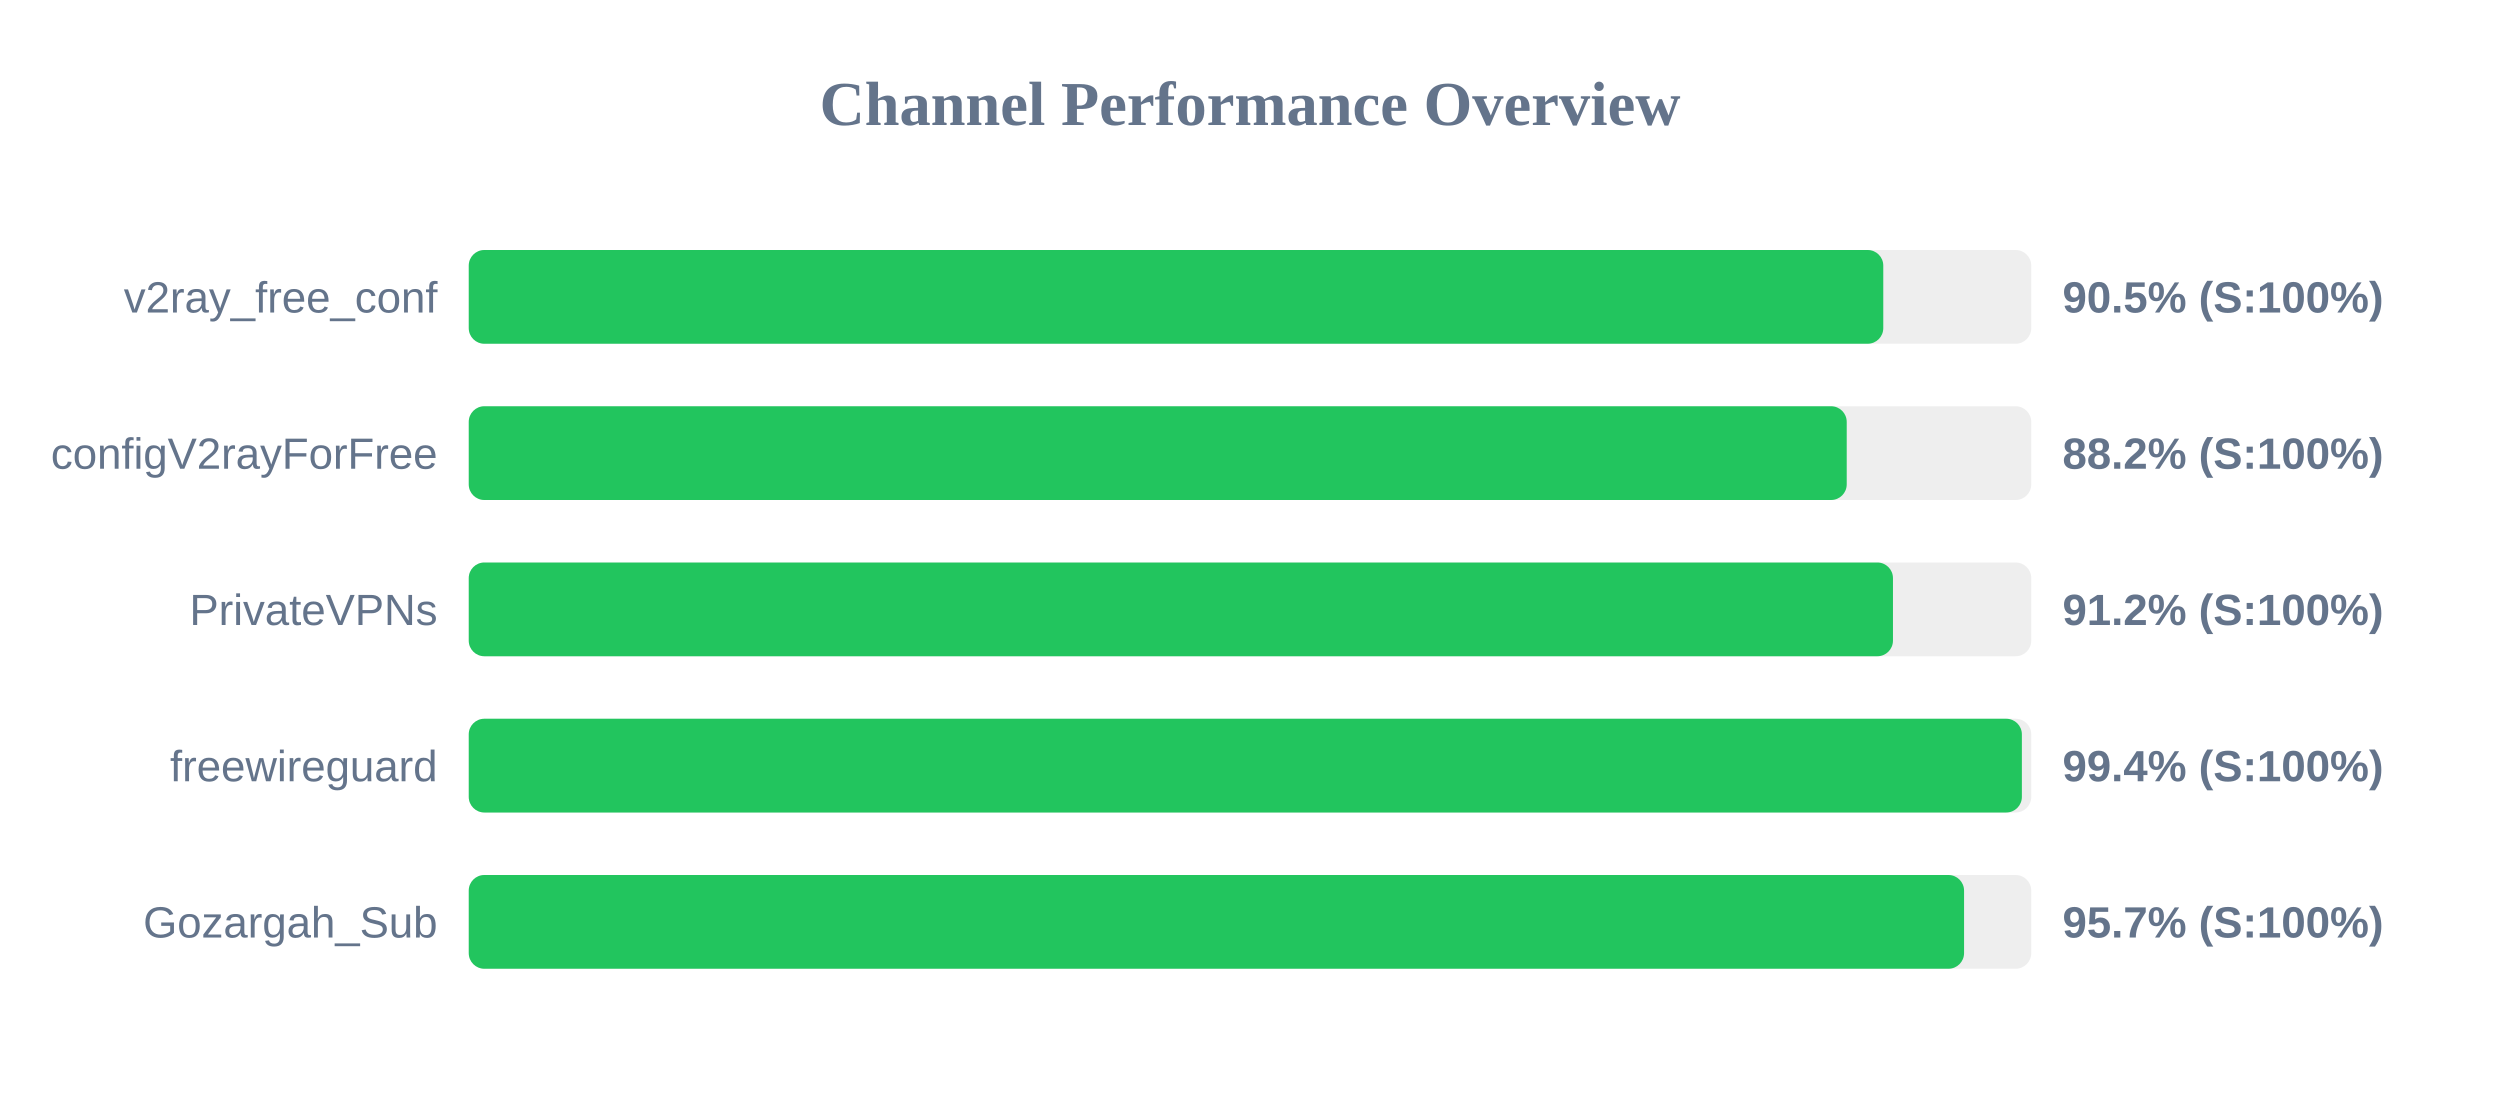
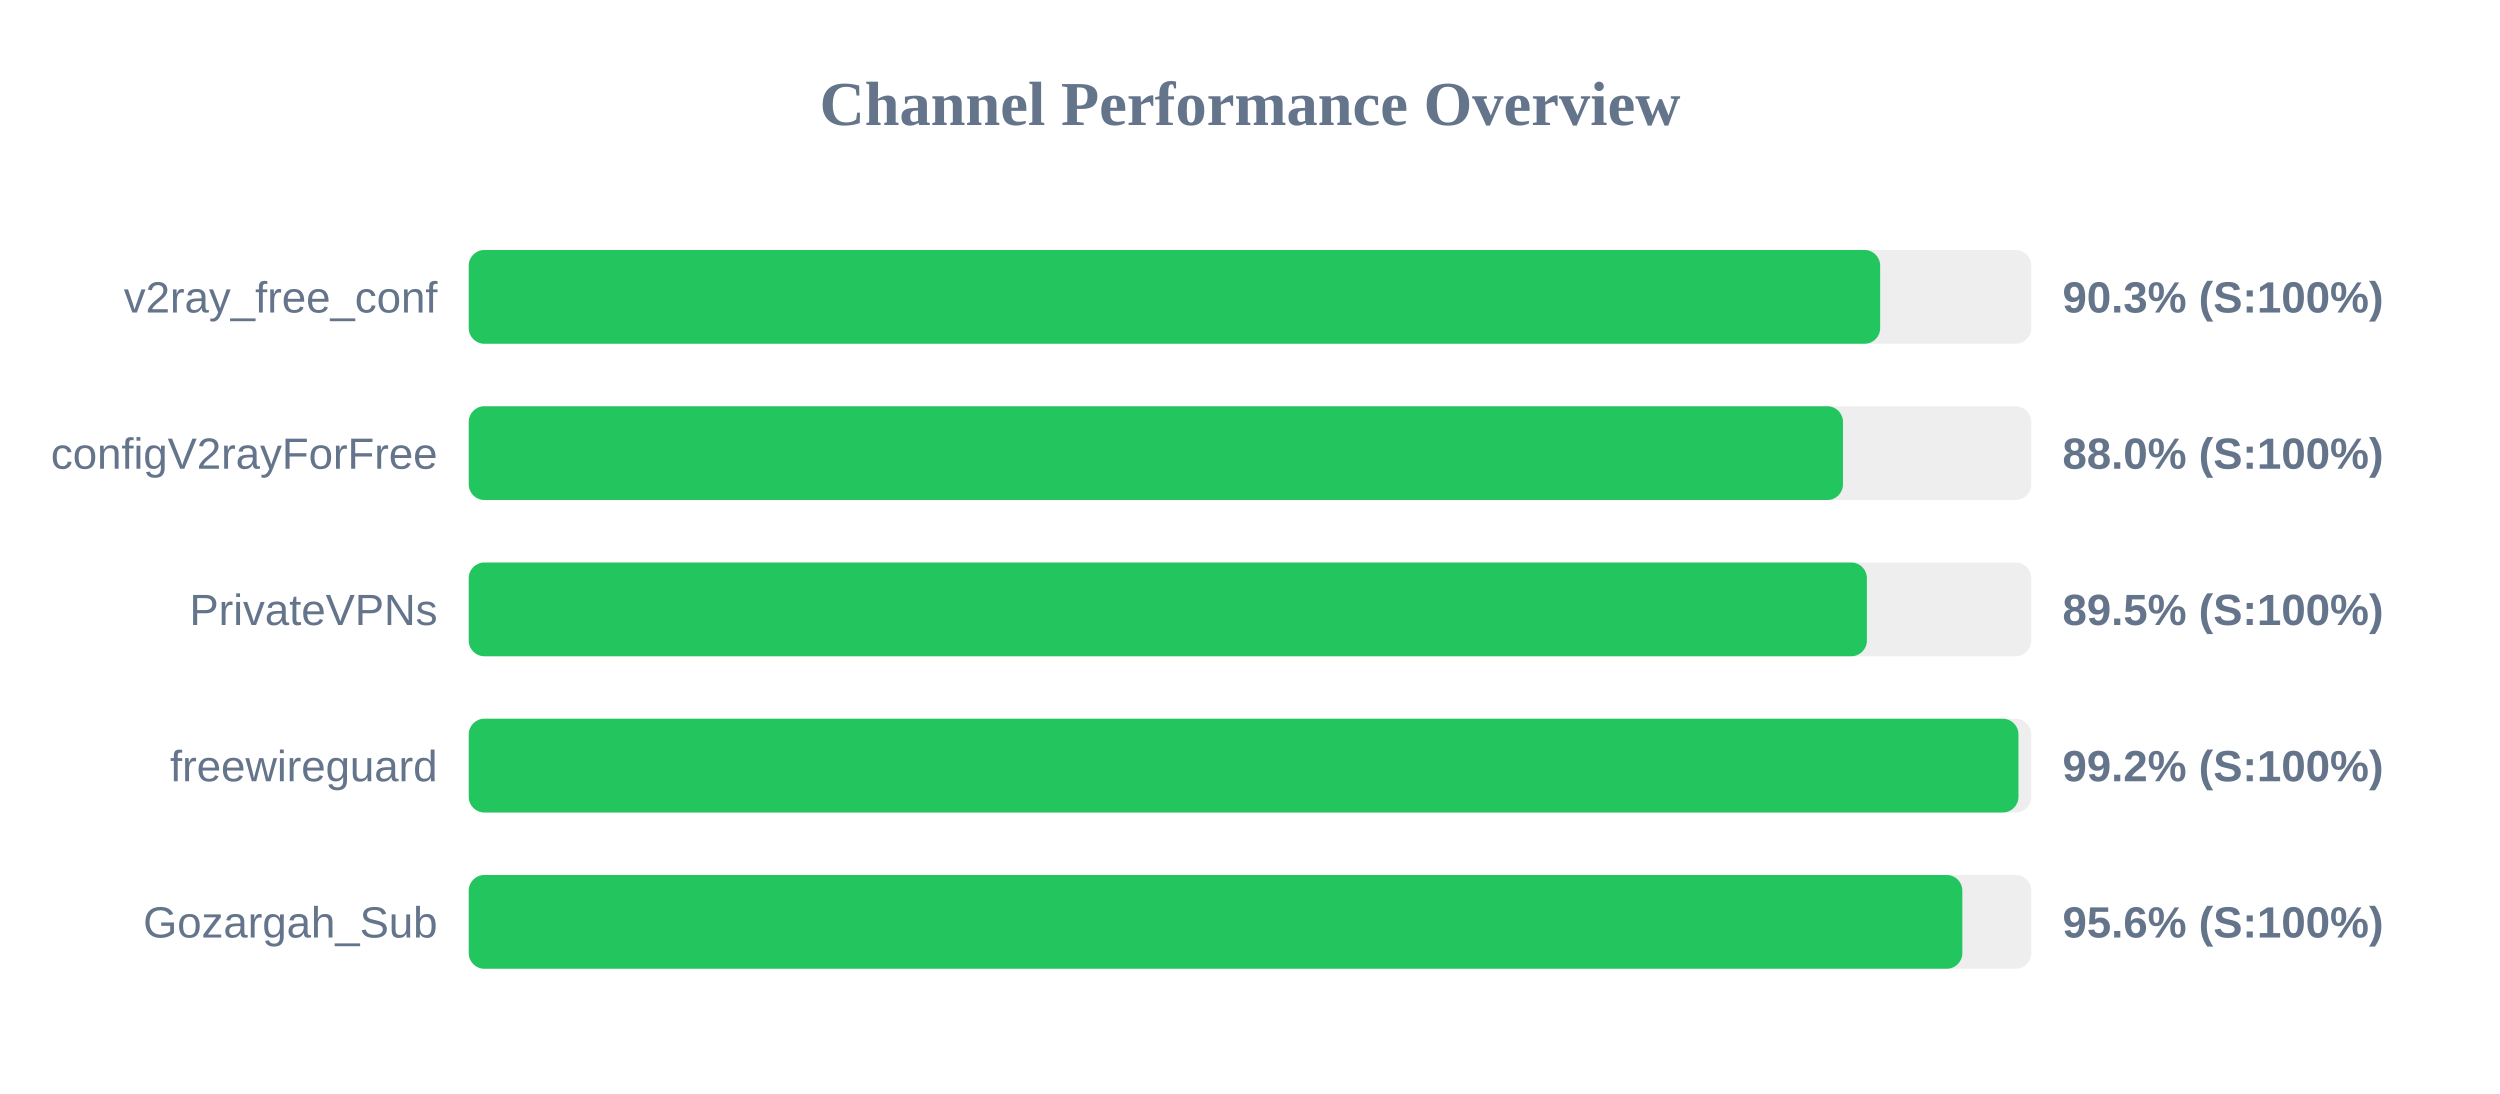
<svg xmlns="http://www.w3.org/2000/svg" width="800" height="350" version="1.1">
  <style>
        .row { font: 14px Arial; fill: #64748b; }
        .score { font: bold 14px Arial; fill: #64748b; }
    </style>
  <text x="400" y="40" text-anchor="middle" font-size="20px" font-weight="bold" fill="#64748b">Channel Performance Overview</text>
  <rect x="150" y="80" width="500" height="30" fill="#eee" rx="5" />
-   <rect x="150" y="80" width="452.65" height="30" fill="#22c55e" rx="5" />
+   <rect x="150" y="80" width="451.65" height="30" fill="#22c55e" rx="5" />
  <text x="140" y="100" text-anchor="end" class="row">v2ray_free_conf</text>
-   <text x="660" y="100" text-anchor="start" class="score">90.5% (S:100%)</text>
+   <text x="660" y="100" text-anchor="start" class="score">90.3% (S:100%)</text>
  <rect x="150" y="130" width="500" height="30" fill="#eee" rx="5" />
-   <rect x="150" y="130" width="440.95" height="30" fill="#22c55e" rx="5" />
+   <rect x="150" y="130" width="439.75" height="30" fill="#22c55e" rx="5" />
  <text x="140" y="150" text-anchor="end" class="row">configV2rayForFree</text>
-   <text x="660" y="150" text-anchor="start" class="score">88.2% (S:100%)</text>
+   <text x="660" y="150" text-anchor="start" class="score">88.0% (S:100%)</text>
  <rect x="150" y="180" width="500" height="30" fill="#eee" rx="5" />
-   <rect x="150" y="180" width="455.75" height="30" fill="#22c55e" rx="5" />
+   <rect x="150" y="180" width="447.4" height="30" fill="#22c55e" rx="5" />
  <text x="140" y="200" text-anchor="end" class="row">PrivateVPNs</text>
-   <text x="660" y="200" text-anchor="start" class="score">91.2% (S:100%)</text>
+   <text x="660" y="200" text-anchor="start" class="score">89.5% (S:100%)</text>
  <rect x="150" y="230" width="500" height="30" fill="#eee" rx="5" />
-   <rect x="150" y="230" width="497.0" height="30" fill="#22c55e" rx="5" />
+   <rect x="150" y="230" width="495.9" height="30" fill="#22c55e" rx="5" />
  <text x="140" y="250" text-anchor="end" class="row">freewireguard</text>
-   <text x="660" y="250" text-anchor="start" class="score">99.4% (S:100%)</text>
+   <text x="660" y="250" text-anchor="start" class="score">99.2% (S:100%)</text>
  <rect x="150" y="280" width="500" height="30" fill="#eee" rx="5" />
-   <rect x="150" y="280" width="478.5" height="30" fill="#22c55e" rx="5" />
+   <rect x="150" y="280" width="477.95" height="30" fill="#22c55e" rx="5" />
  <text x="140" y="300" text-anchor="end" class="row">Gozargah_Sub</text>
-   <text x="660" y="300" text-anchor="start" class="score">95.7% (S:100%)</text>
+   <text x="660" y="300" text-anchor="start" class="score">95.6% (S:100%)</text>
</svg>
